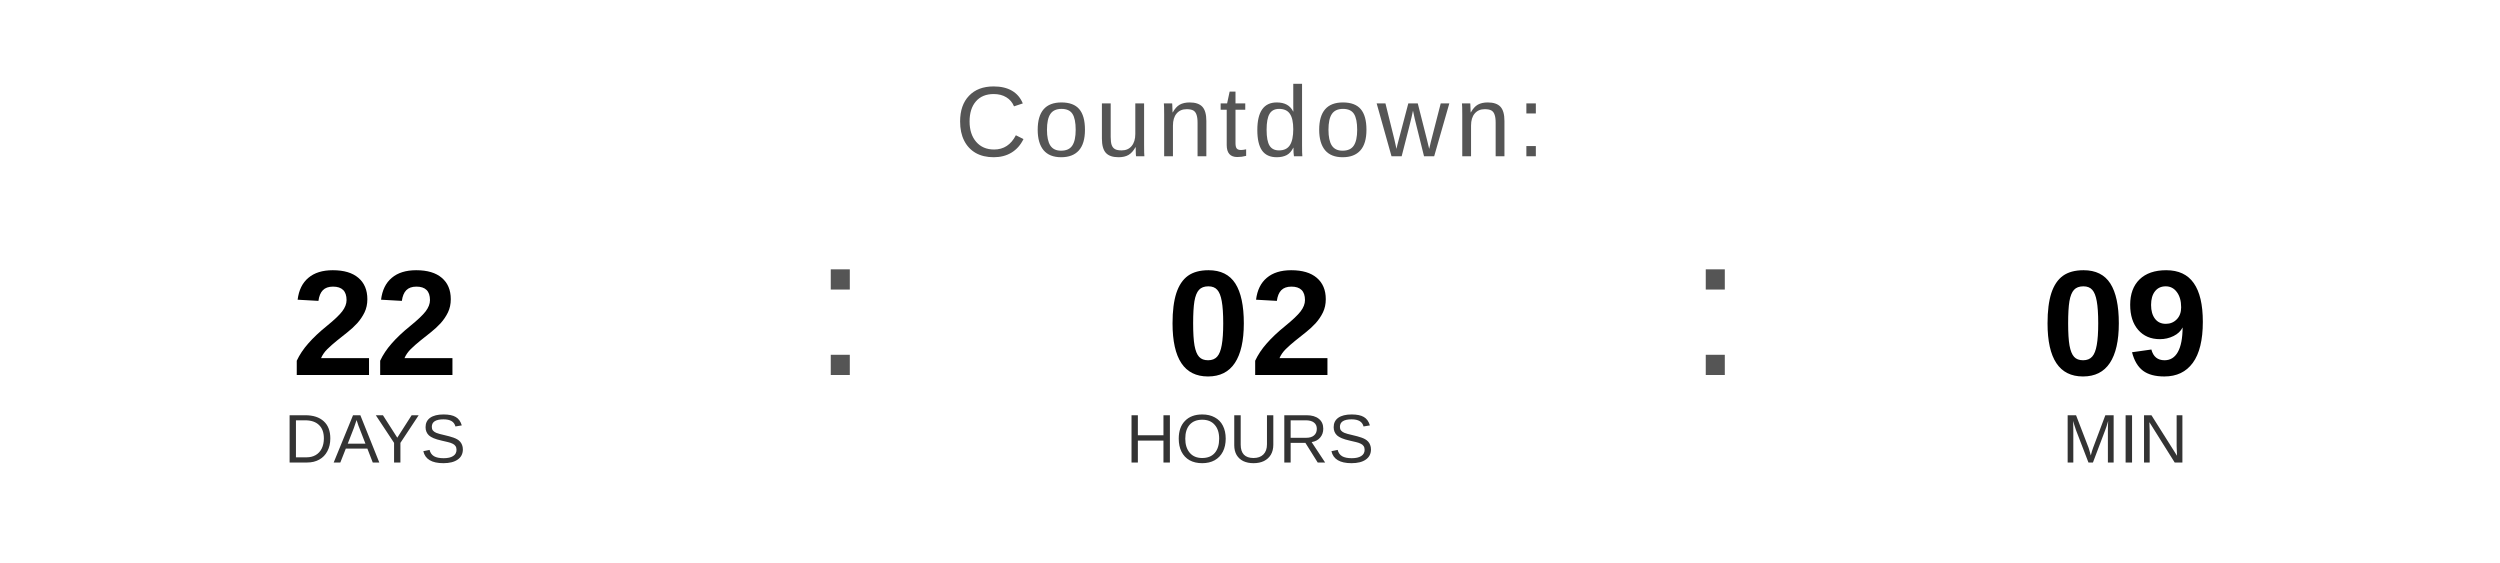
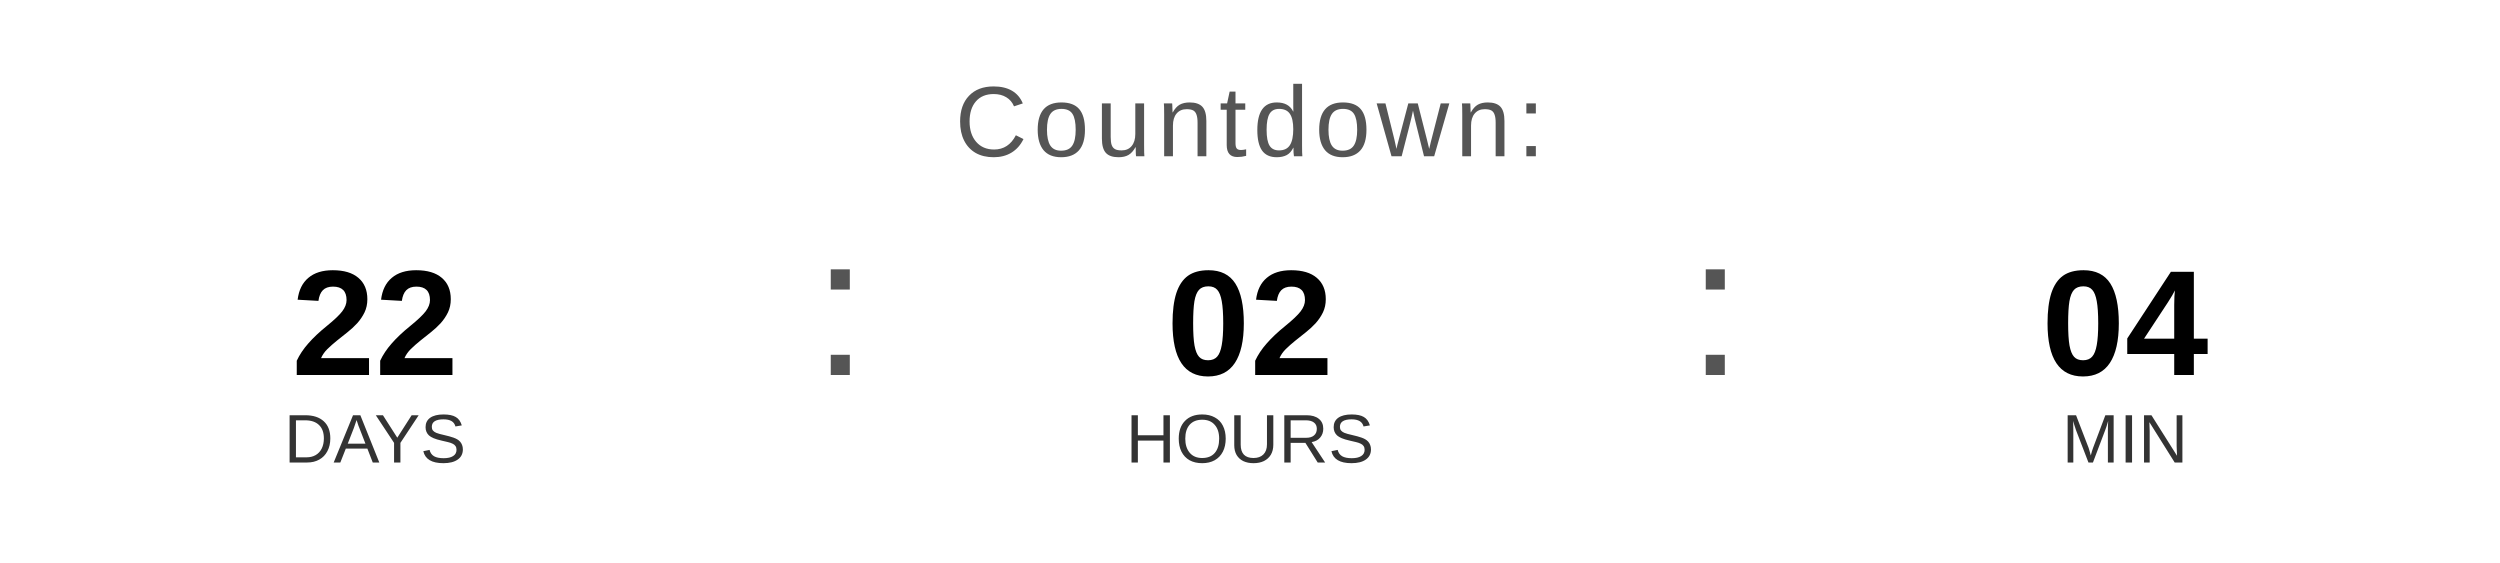
<svg xmlns="http://www.w3.org/2000/svg" width="400" height="90" viewBox="0 0 400 90">
  <text x="200" y="25" font-family="Arial, Helvetica, sans-serif" font-size="16" fill="#555555" text-anchor="middle" letter-spacing="1">
    Countdown:
  </text>
  <text x="60" y="60" font-family="Arial, Helvetica, sans-serif" font-size="24" font-weight="bold" fill="#000000" text-anchor="middle">22</text>
  <text x="60" y="74" font-family="Arial, Helvetica, sans-serif" font-size="11" fill="#333333" text-anchor="middle">DAYS</text>
  <text x="130" y="60" font-family="Arial, sans-serif" font-size="32" fill="#555555">:</text>
  <text x="200" y="60" font-family="Arial, Helvetica, sans-serif" font-size="24" font-weight="bold" fill="#000000" text-anchor="middle">02</text>
  <text x="200" y="74" font-family="Arial, Helvetica, sans-serif" font-size="11" fill="#333333" text-anchor="middle">HOURS</text>
  <text x="270" y="60" font-family="Arial, sans-serif" font-size="32" fill="#555555">:</text>
-   <text x="340" y="60" font-family="Arial, Helvetica, sans-serif" font-size="24" font-weight="bold" fill="#000000" text-anchor="middle">09</text>
+   <text x="340" y="60" font-family="Arial, Helvetica, sans-serif" font-size="24" font-weight="bold" fill="#000000" text-anchor="middle">04</text>
  <text x="340" y="74" font-family="Arial, Helvetica, sans-serif" font-size="11" fill="#333333" text-anchor="middle">MIN</text>
</svg>
